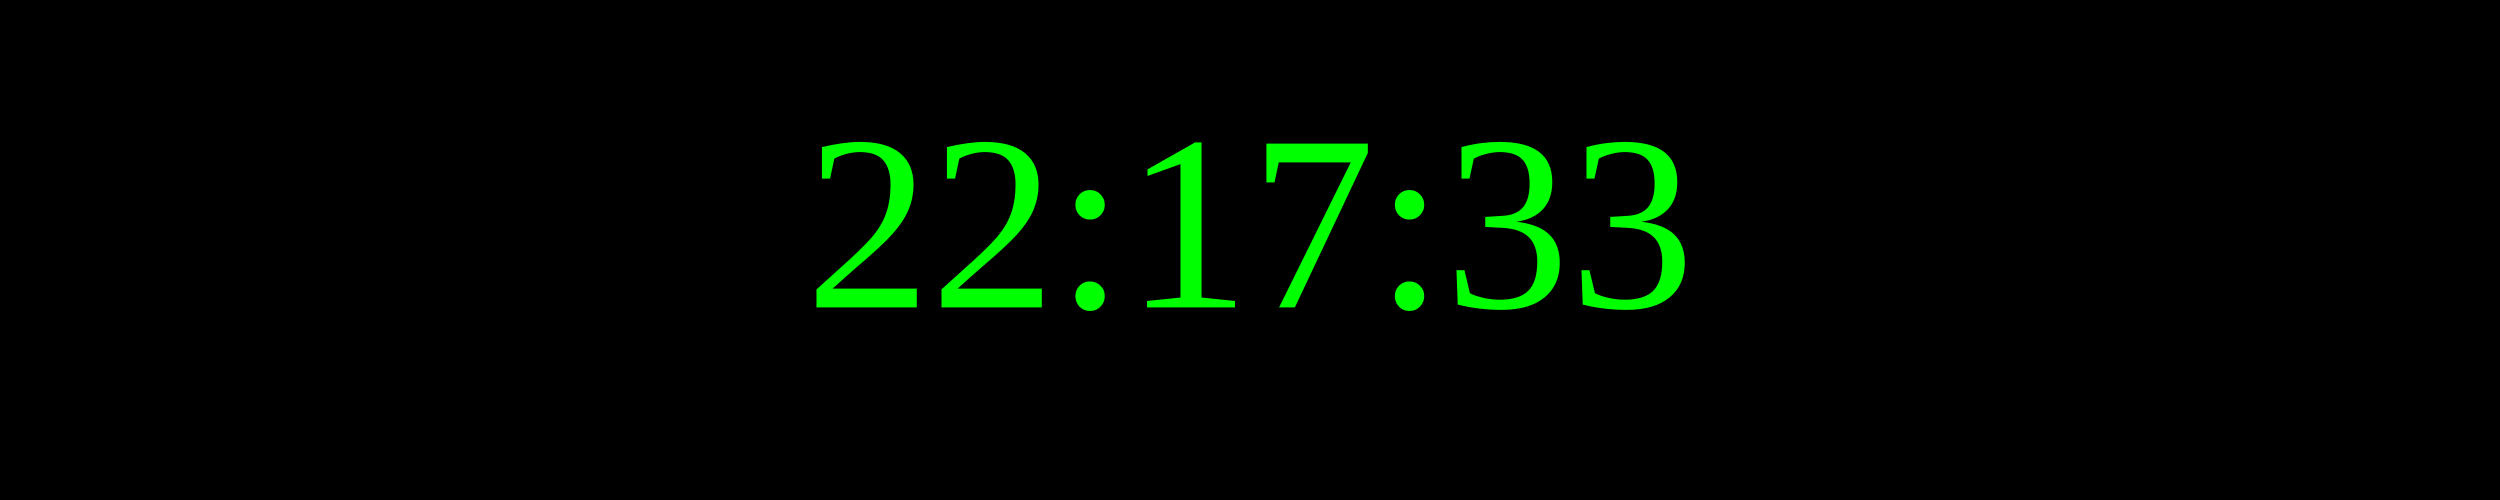
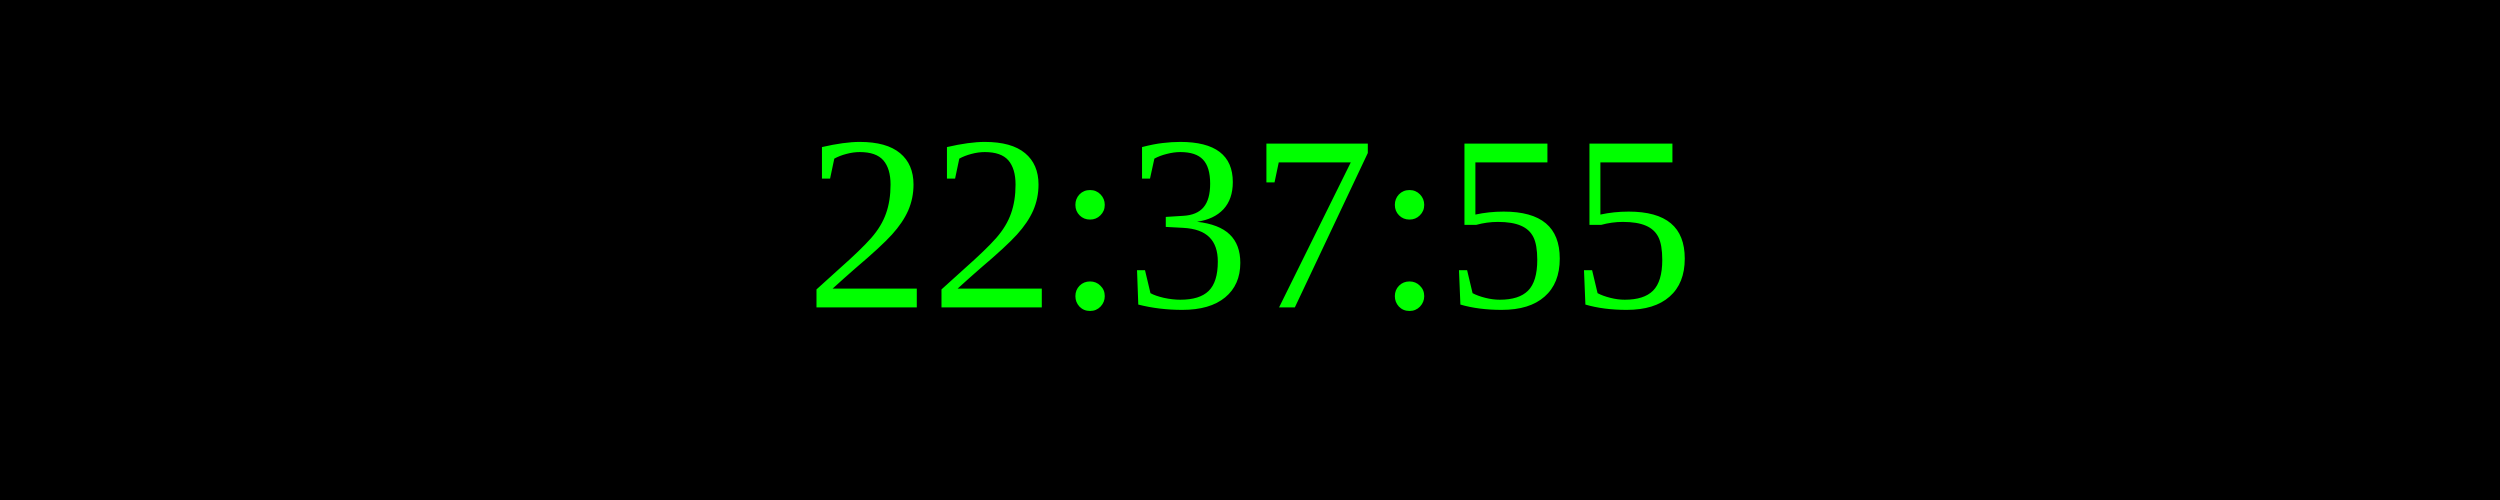
<svg xmlns="http://www.w3.org/2000/svg" width="250" height="50">
  <rect width="100%" height="100%" fill="black" />
  <text x="50%" y="50%" font-size="25" fill="lime" text-anchor="middle" dominant-baseline="middle">
- 22:17:33
+ 22:37:55
</text>
</svg>
